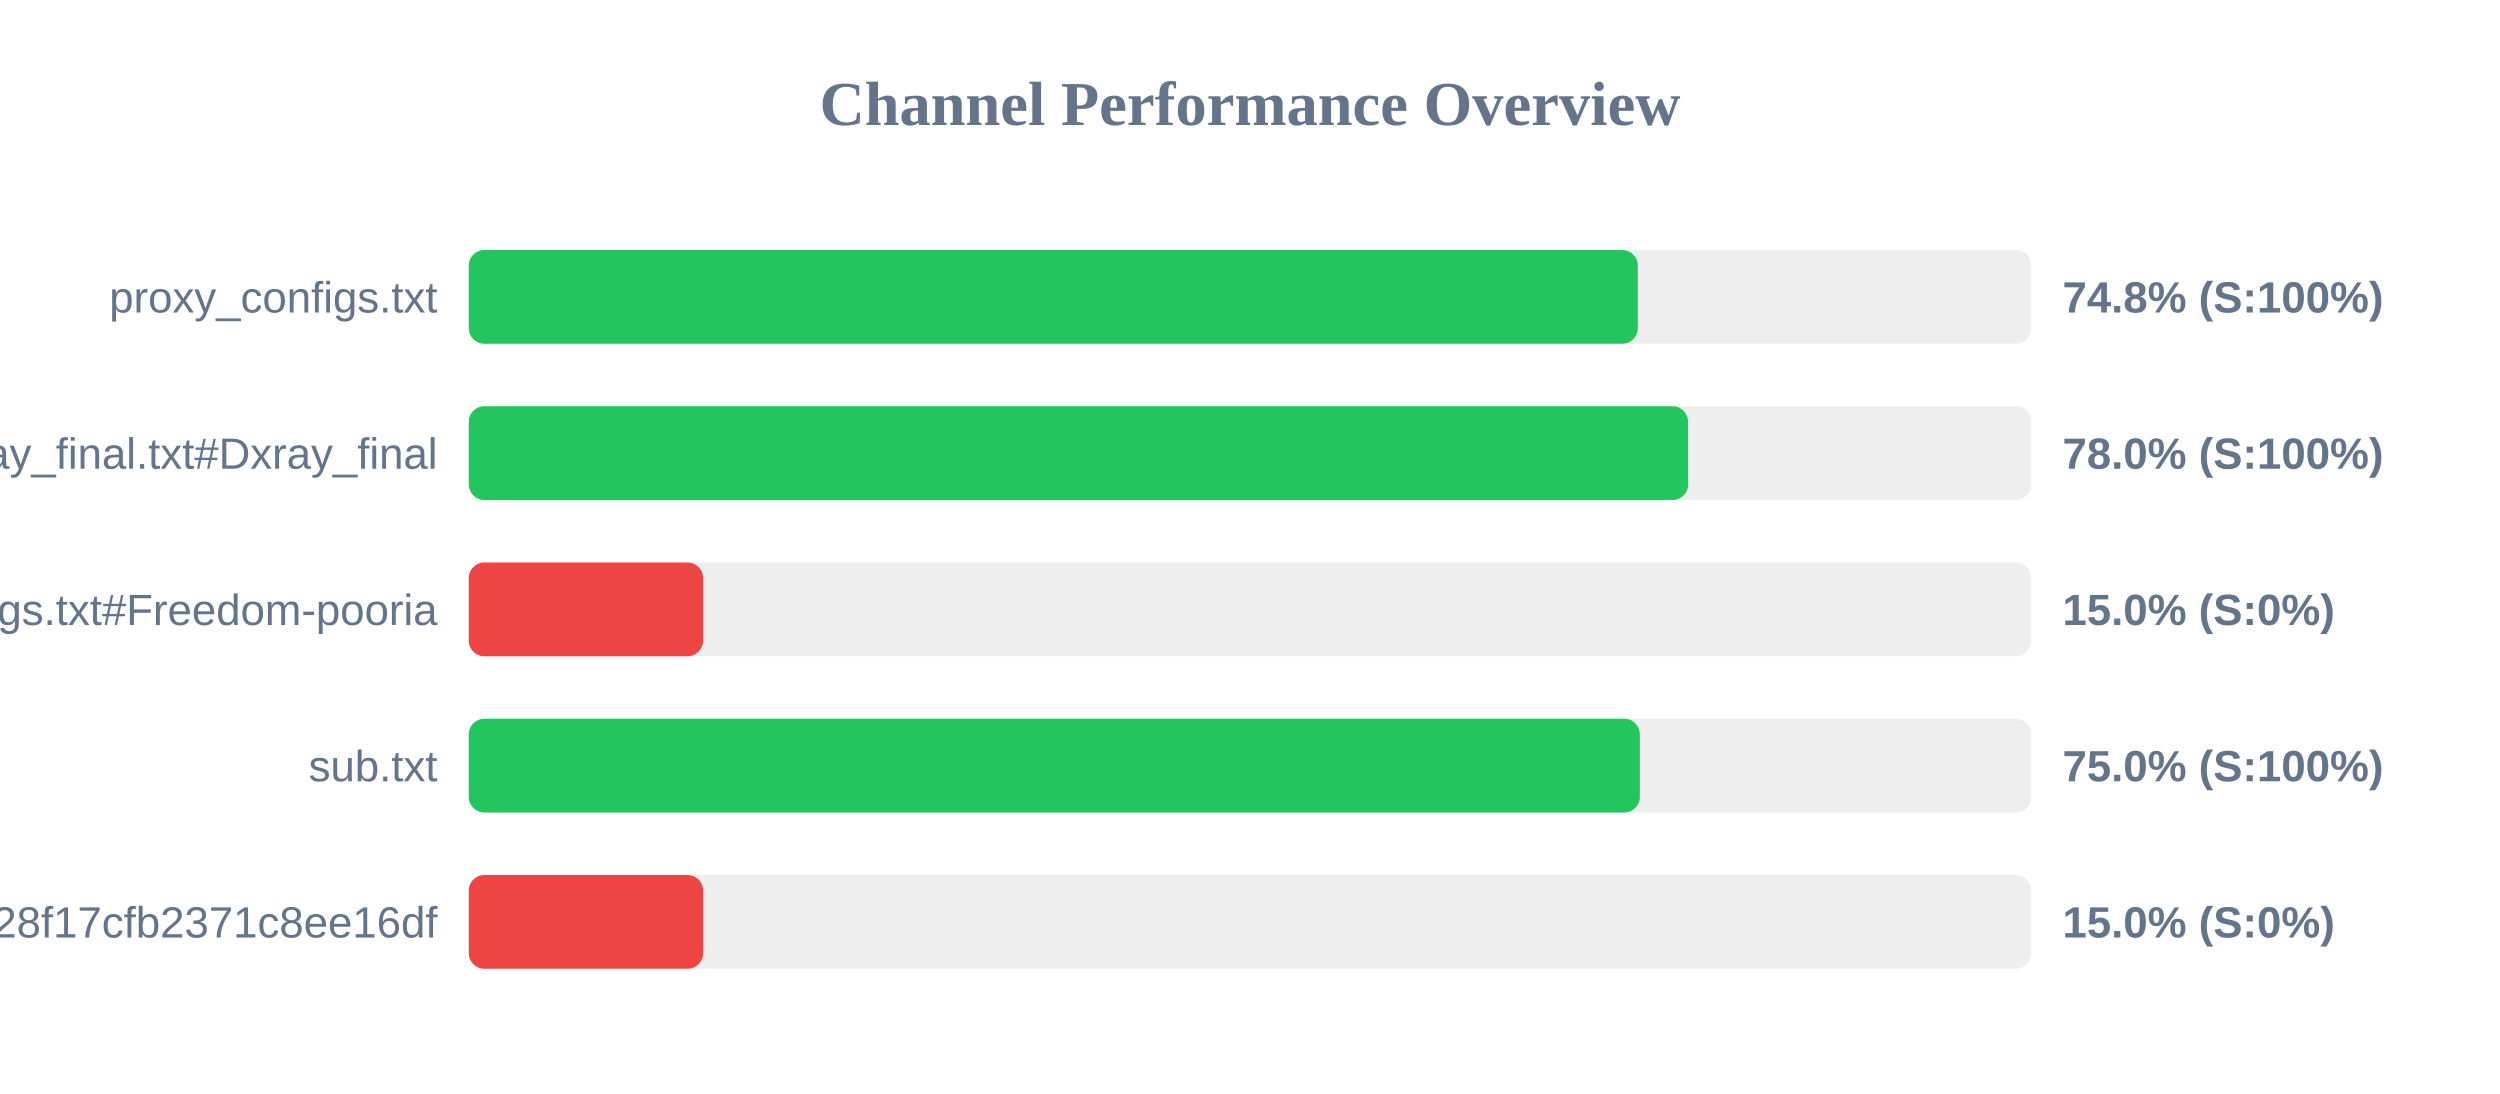
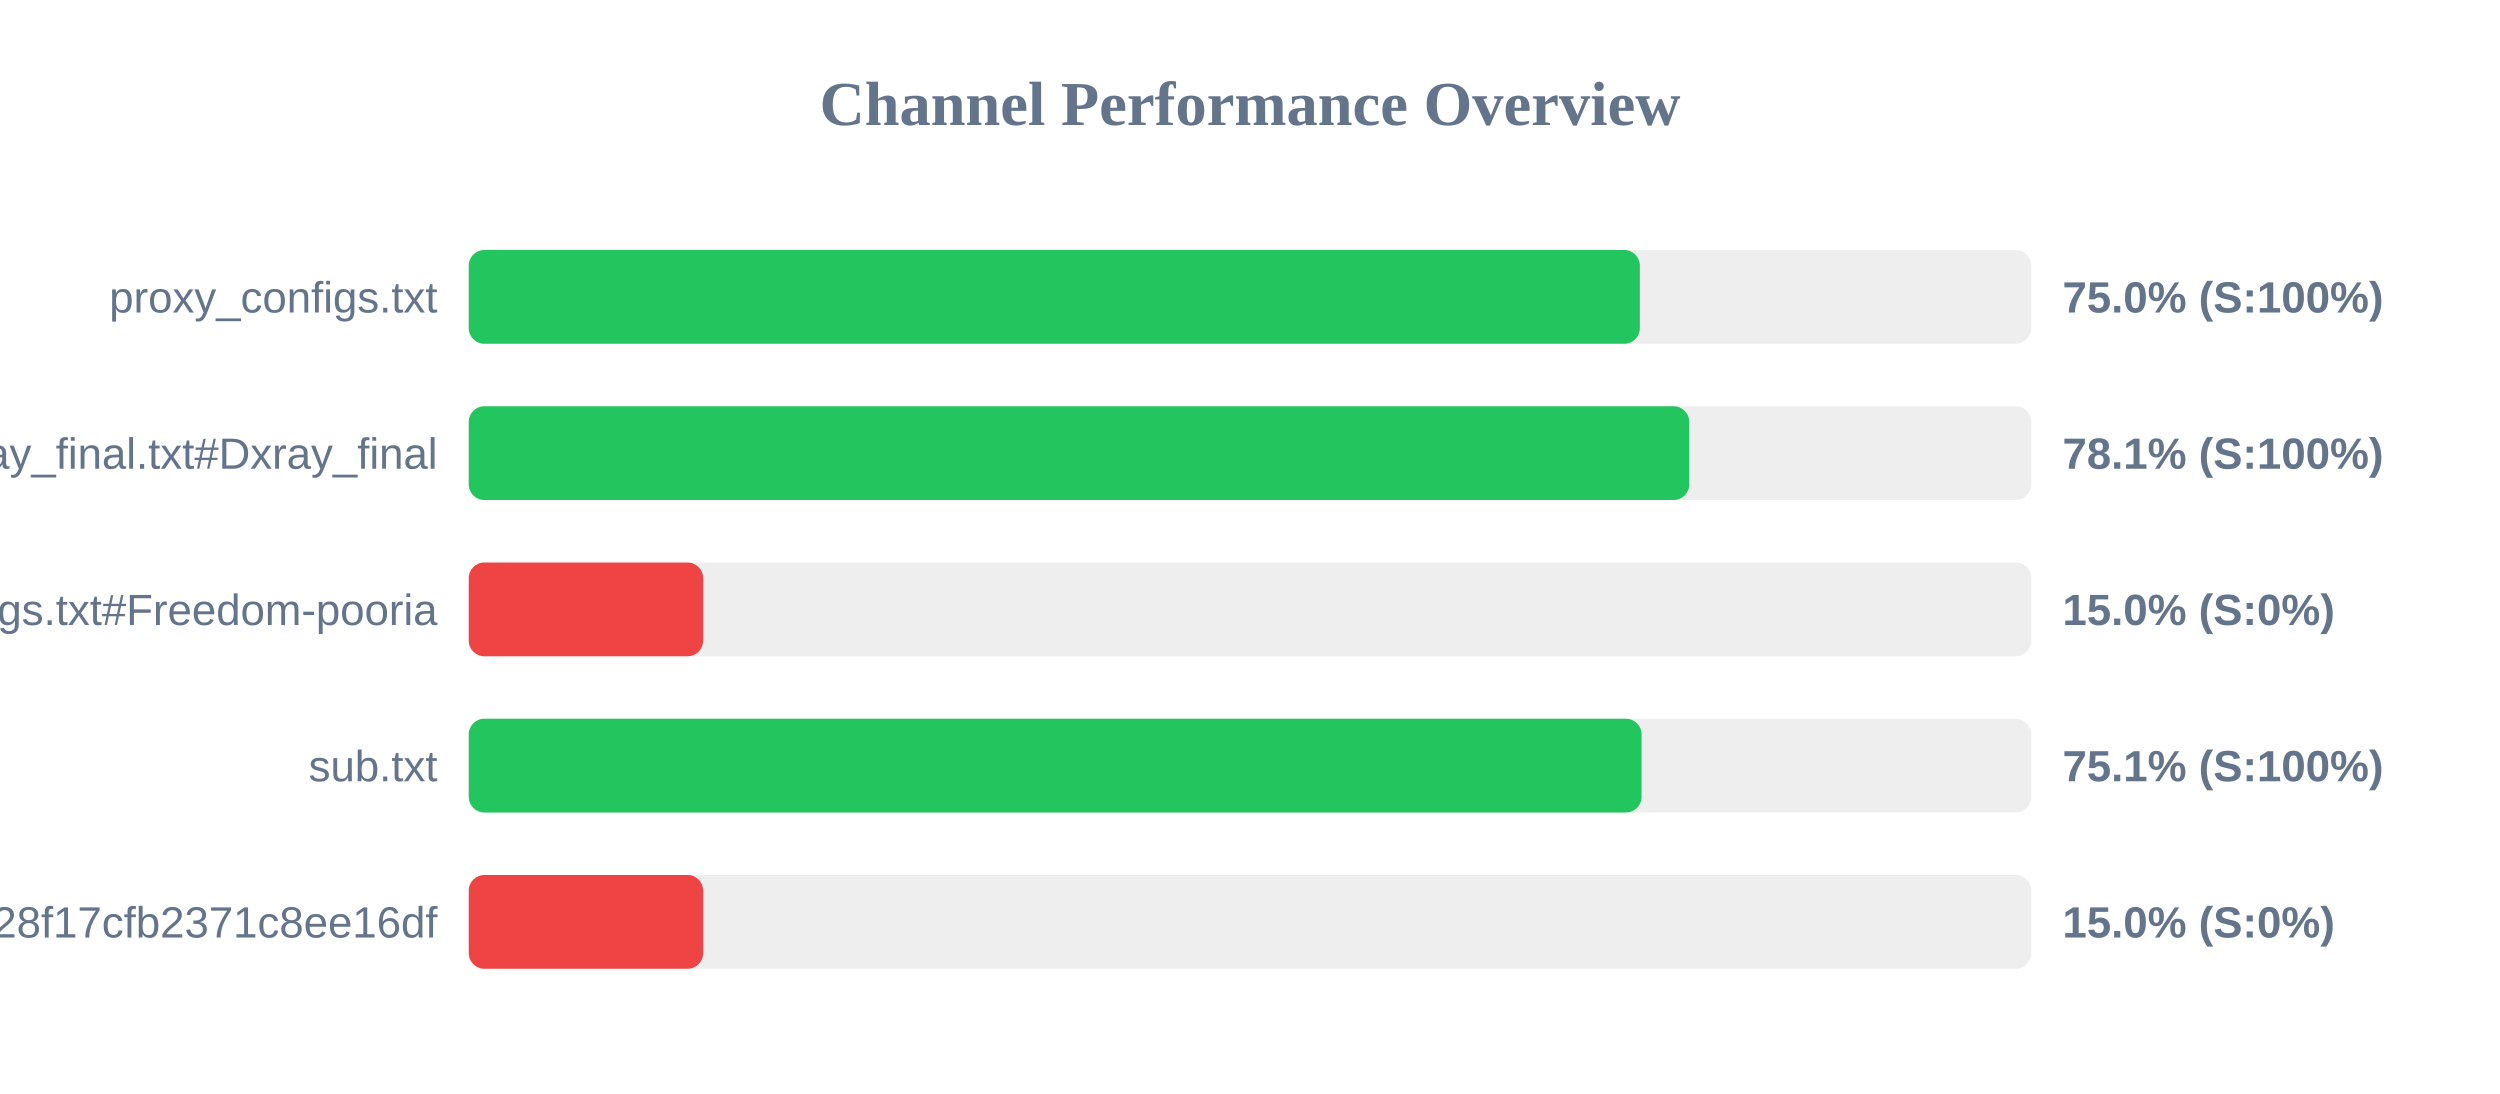
<svg xmlns="http://www.w3.org/2000/svg" width="800" height="350" version="1.1">
  <style>
        .row { font: 14px Arial; fill: #64748b; }
        .score { font: bold 14px Arial; fill: #64748b; }
    </style>
  <text x="400" y="40" text-anchor="middle" font-size="20px" font-weight="bold" fill="#64748b">Channel Performance Overview</text>
  <rect x="150" y="80" width="500" height="30" fill="#eee" rx="5" />
-   <rect x="150" y="80" width="374.1" height="30" fill="#22c55e" rx="5" />
+   <rect x="150" y="80" width="374.75" height="30" fill="#22c55e" rx="5" />
  <text x="140" y="100" text-anchor="end" class="row">proxy_configs.txt</text>
-   <text x="660" y="100" text-anchor="start" class="score">74.8% (S:100%)</text>
+   <text x="660" y="100" text-anchor="start" class="score">75.0% (S:100%)</text>
  <rect x="150" y="130" width="500" height="30" fill="#eee" rx="5" />
-   <rect x="150" y="130" width="390.2" height="30" fill="#22c55e" rx="5" />
+   <rect x="150" y="130" width="390.55" height="30" fill="#22c55e" rx="5" />
  <text x="140" y="150" text-anchor="end" class="row">xray_final.txt#Dxray_final</text>
-   <text x="660" y="150" text-anchor="start" class="score">78.0% (S:100%)</text>
+   <text x="660" y="150" text-anchor="start" class="score">78.1% (S:100%)</text>
  <rect x="150" y="180" width="500" height="30" fill="#eee" rx="5" />
  <rect x="150" y="180" width="75.0" height="30" fill="#ef4444" rx="5" />
  <text x="140" y="200" text-anchor="end" class="row">v2ray_configs.txt#Freedom-pooria</text>
  <text x="660" y="200" text-anchor="start" class="score">15.0% (S:0%)</text>
  <rect x="150" y="230" width="500" height="30" fill="#eee" rx="5" />
-   <rect x="150" y="230" width="374.75" height="30" fill="#22c55e" rx="5" />
+   <rect x="150" y="230" width="375.3" height="30" fill="#22c55e" rx="5" />
  <text x="140" y="250" text-anchor="end" class="row">sub.txt</text>
-   <text x="660" y="250" text-anchor="start" class="score">75.0% (S:100%)</text>
+   <text x="660" y="250" text-anchor="start" class="score">75.1% (S:100%)</text>
  <rect x="150" y="280" width="500" height="30" fill="#eee" rx="5" />
  <rect x="150" y="280" width="75.0" height="30" fill="#ef4444" rx="5" />
  <text x="140" y="300" text-anchor="end" class="row">?token=fedfed7b41b828f17cfb2371c8ee16df</text>
  <text x="660" y="300" text-anchor="start" class="score">15.0% (S:0%)</text>
</svg>
